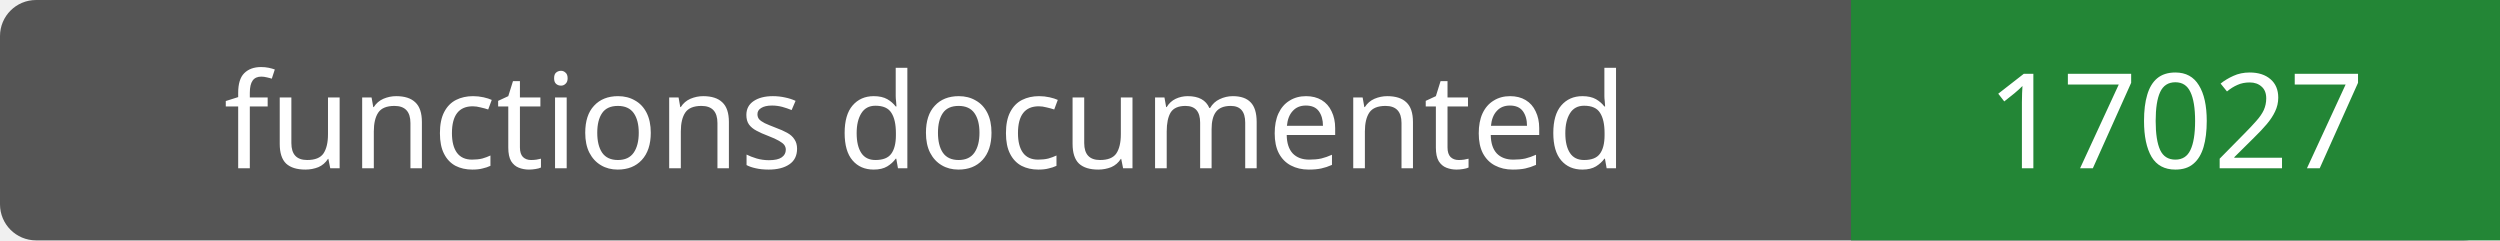
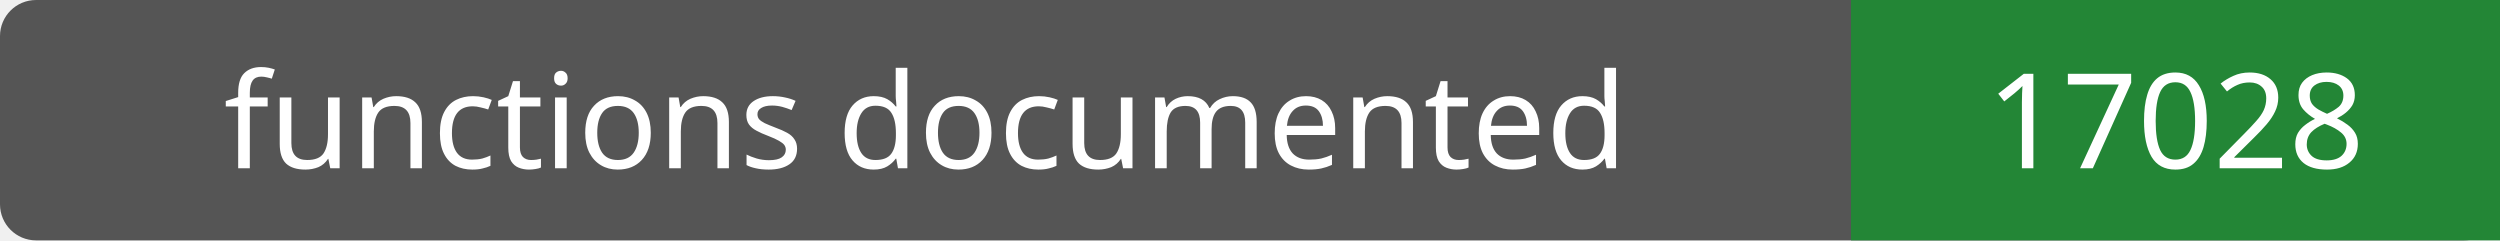
- <svg xmlns="http://www.w3.org/2000/svg" width="208" height="20" role="img" aria-label="functions documented: 17027">
+ <svg xmlns="http://www.w3.org/2000/svg" width="208" height="20" role="img" aria-label="functions documented: 17028">
  <rect width="208" height="20" rx="3" fill="#555" />
  <path fill="#238636" d="M154 0h54v20H154z" />
  <g fill="#fff" text-anchor="middle" font-family="Verdana,sans-serif" font-size="11">
    <text x="77.0" y="14">functions documented</text>
-     <text x="181.0" y="14">17027</text>
+     <text x="181.0" y="14">17028</text>
  </g>
</svg>
